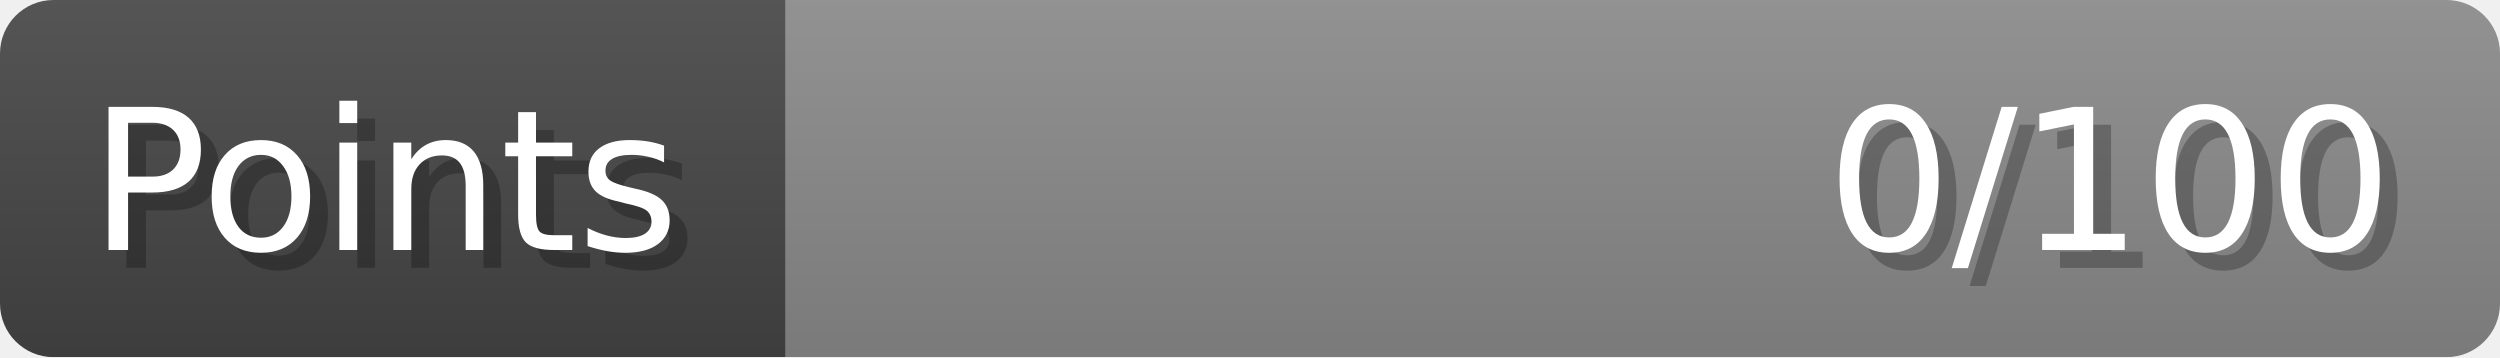
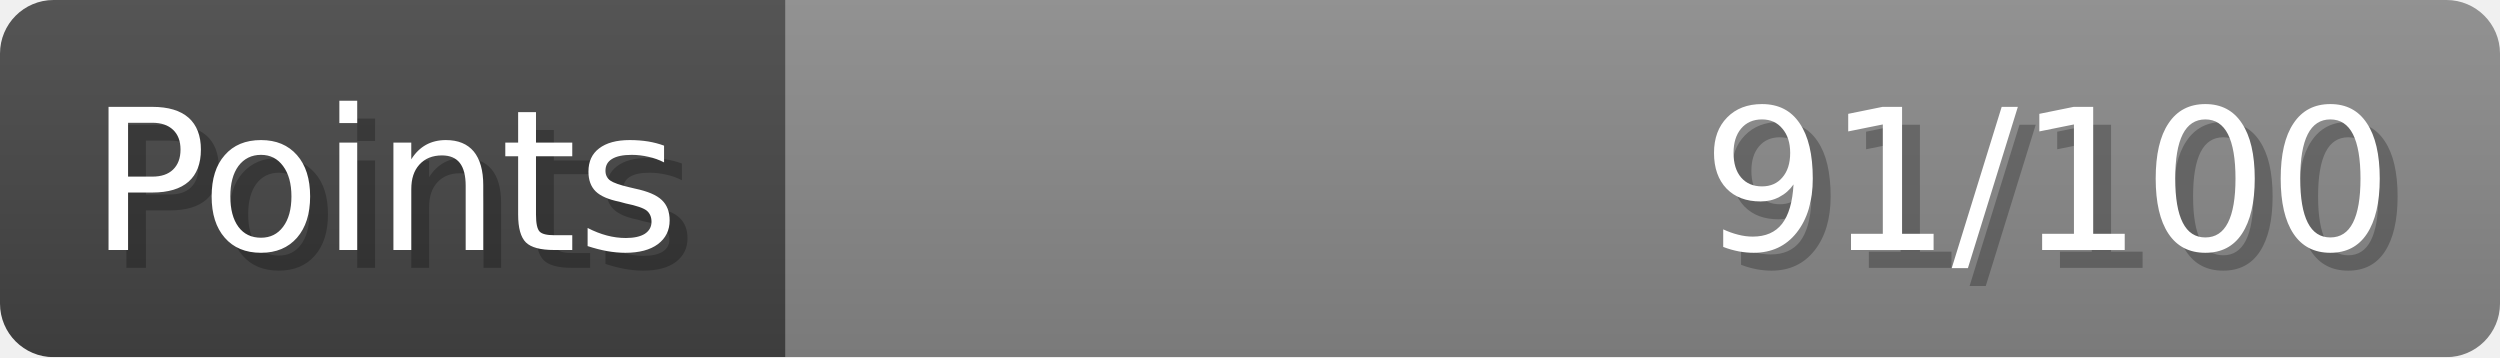
- <svg xmlns="http://www.w3.org/2000/svg" width="140px" height="20px" role="img" aria-label="Points: 0/100">
+ <svg xmlns="http://www.w3.org/2000/svg" width="140px" height="20px" role="img" aria-label="Points: 91/100">
  <linearGradient id="a" x2="0" y2="100%">
    <stop offset="0" stop-opacity=".1" stop-color="#EEE" />
    <stop offset="1" stop-opacity=".1" />
  </linearGradient>
  <mask id="m">
    <rect width="100%" height="100%" rx="3" fill="#FFF" />
  </mask>
  <g mask="url(#m)">
    <rect x="0" y="0" width="44" height="20" fill="#444" />
    <svg x="44" y="0" width="96" height="20">
      <rect width="100%" height="100%" fill="#888888" />
      <rect width="0%" height="100%" fill="#33CC11" transform="">
-         <animate attributeName="width" begin="0.5s" dur="600ms" from="0%" to="0%" repeatCount="1" fill="freeze" calcMode="spline" keyTimes="0; 1" keySplines="0.3, 0.61, 0.355, 1" />
+         <animate attributeName="width" begin="0.5s" dur="600ms" from="0%" to="91%" repeatCount="1" fill="freeze" calcMode="spline" keyTimes="0; 1" keySplines="0.3, 0.61, 0.355, 1" />
      </rect>
    </svg>
    <rect width="140" height="20" fill="url(#a)" />
  </g>
  <g aria-hidden="true" font-size="11" font-family="Verdana, DejaVu Sans, sans-serif" fill="#FFFFFF">
    <text x="6" y="15" fill="#000" opacity="0.25">Points</text>
    <text x="5" y="14">Points</text>
-     <text x="135" y="15" fill="#000" opacity="0.25" text-anchor="end">0/100</text>
-     <text x="134" y="14" text-anchor="end">0/100</text>
+     <text x="135" y="15" fill="#000" opacity="0.25" text-anchor="end">91/100</text>
+     <text x="134" y="14" text-anchor="end">91/100</text>
  </g>
</svg>
